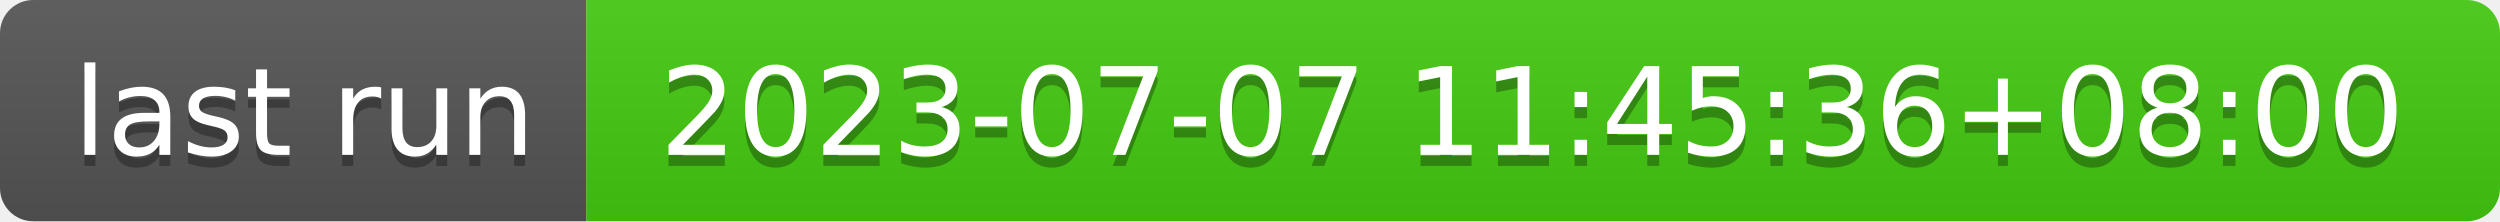
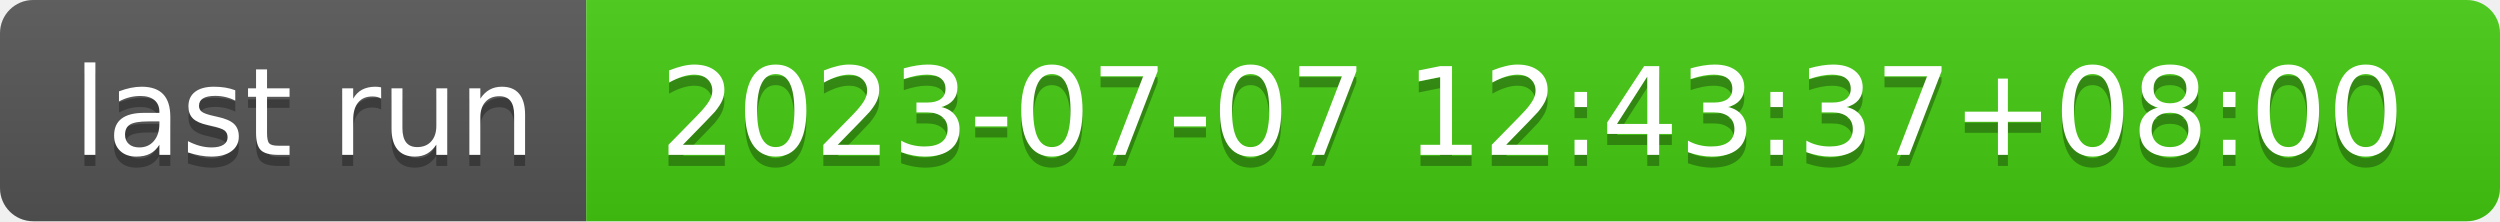
- <svg xmlns="http://www.w3.org/2000/svg" width="226" height="20" role="img" aria-label="last run: 2023-07-07 11:45:36+08:00">
+ <svg xmlns="http://www.w3.org/2000/svg" width="226" height="20" role="img" aria-label="last run: 2023-07-07 12:43:37+08:00">
  <linearGradient id="s" x2="0" y2="100%">
    <stop offset="0" stop-color="#bbb" stop-opacity=".1" />
    <stop offset="1" stop-opacity=".1" />
  </linearGradient>
  <clipPath id="r">
    <rect width="226" height="20" rx="3" fill="#fff" />
  </clipPath>
  <g clip-path="url(#r)">
    <rect width="53" height="20" fill="#555" />
    <rect x="53" width="173" height="20" fill="#4c1" />
    <rect width="226" height="20" fill="url(#s)" />
  </g>
  <g fill="#fff" text-anchor="middle" font-family="Verdana,Geneva,DejaVu Sans,sans-serif" text-rendering="geometricPrecision" font-size="110">
    <text aria-hidden="true" x="275" y="150" fill="#010101" fill-opacity=".3" transform="scale(.1)" textLength="430">last run</text>
    <text x="275" y="140" transform="scale(.1)" fill="#fff" textLength="430">last run</text>
-     <text aria-hidden="true" x="1385" y="150" fill="#010101" fill-opacity=".3" transform="scale(.1)" textLength="1630">2023-07-07 11:45:36+08:00</text>
-     <text x="1385" y="140" transform="scale(.1)" fill="#fff" textLength="1630">2023-07-07 11:45:36+08:00</text>
+     <text aria-hidden="true" x="1385" y="150" fill="#010101" fill-opacity=".3" transform="scale(.1)" textLength="1630">2023-07-07 12:43:37+08:00</text>
+     <text x="1385" y="140" transform="scale(.1)" fill="#fff" textLength="1630">2023-07-07 12:43:37+08:00</text>
  </g>
</svg>
